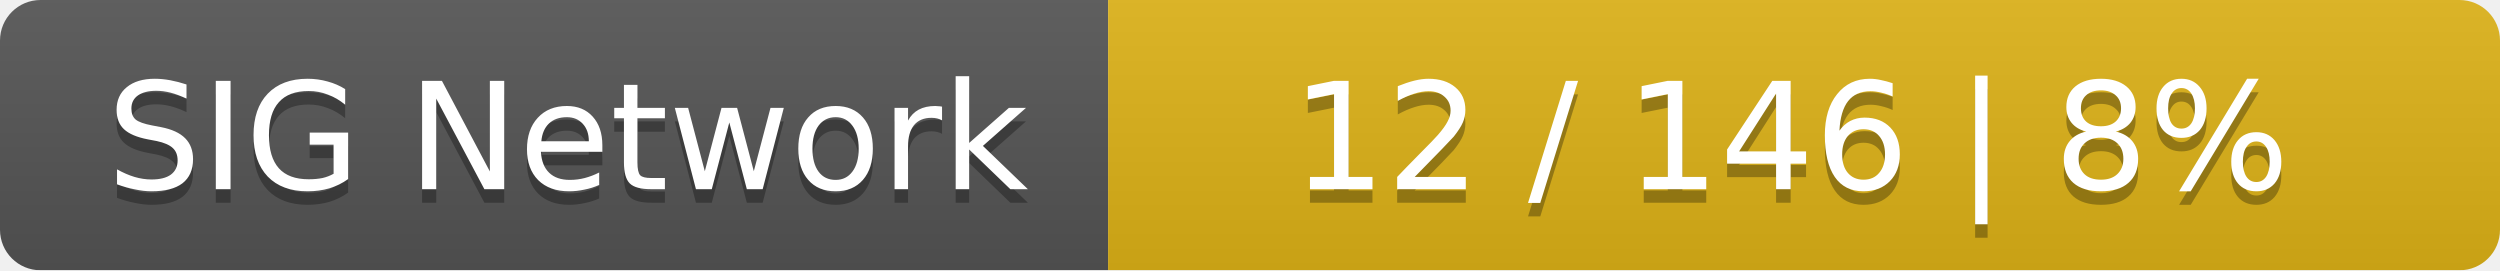
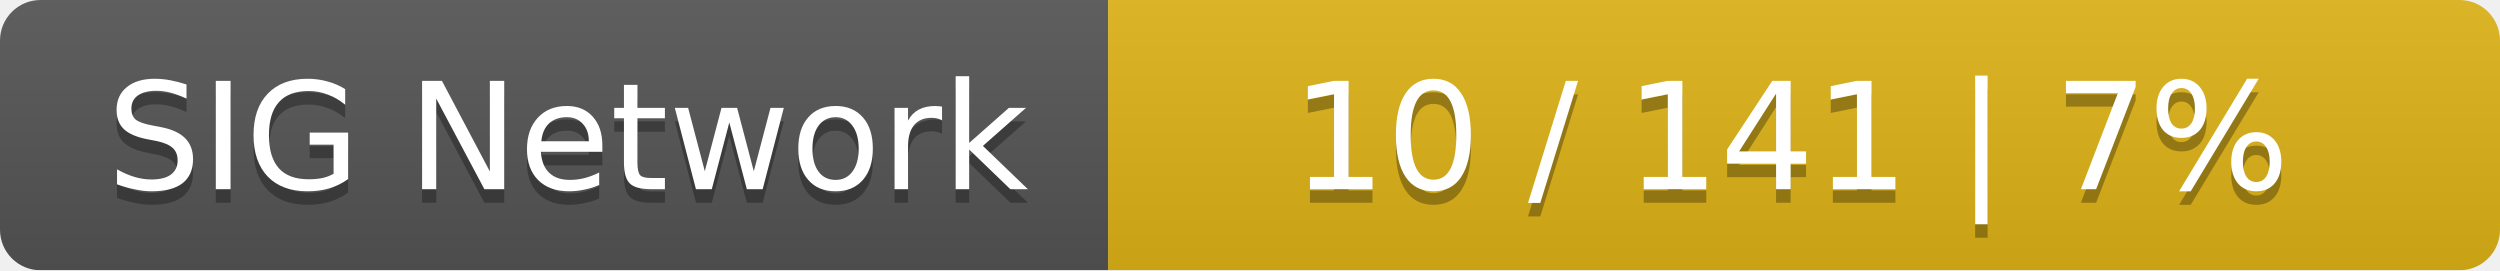
<svg xmlns="http://www.w3.org/2000/svg" width="185" height="20">
  <linearGradient id="smooth" x2="0" y2="100%">
    <stop offset="0" stop-color="#bbb" stop-opacity=".1" />
    <stop offset="1" stop-opacity=".1" />
  </linearGradient>
  <mask id="round">
    <rect width="185" height="20" rx="3" fill="#fff" />
  </mask>
  <g mask="url(#round)">
    <rect width="82" height="20" fill="#555" />
    <rect x="82" width="103" height="20" fill="#dfb317" />
    <rect width="185" height="20" fill="url(#smooth)" />
  </g>
  <g fill="#fff" text-anchor="middle" font-family="DejaVu Sans,Verdana,Geneva,sans-serif" font-size="11">
    <text x="42" y="15" fill="#010101" fill-opacity=".3">SIG Network</text>
    <text x="42" y="14">SIG Network</text>
-     <text x="132.5" y="15" fill="#010101" fill-opacity=".3">12 / 146    |    8%</text>
-     <text x="132.5" y="14">12 / 146    |    8%</text>
+     <text x="132.5" y="15" fill="#010101" fill-opacity=".3">10 / 141    |    7%</text>
+     <text x="132.5" y="14">10 / 141    |    7%</text>
  </g>
</svg>
